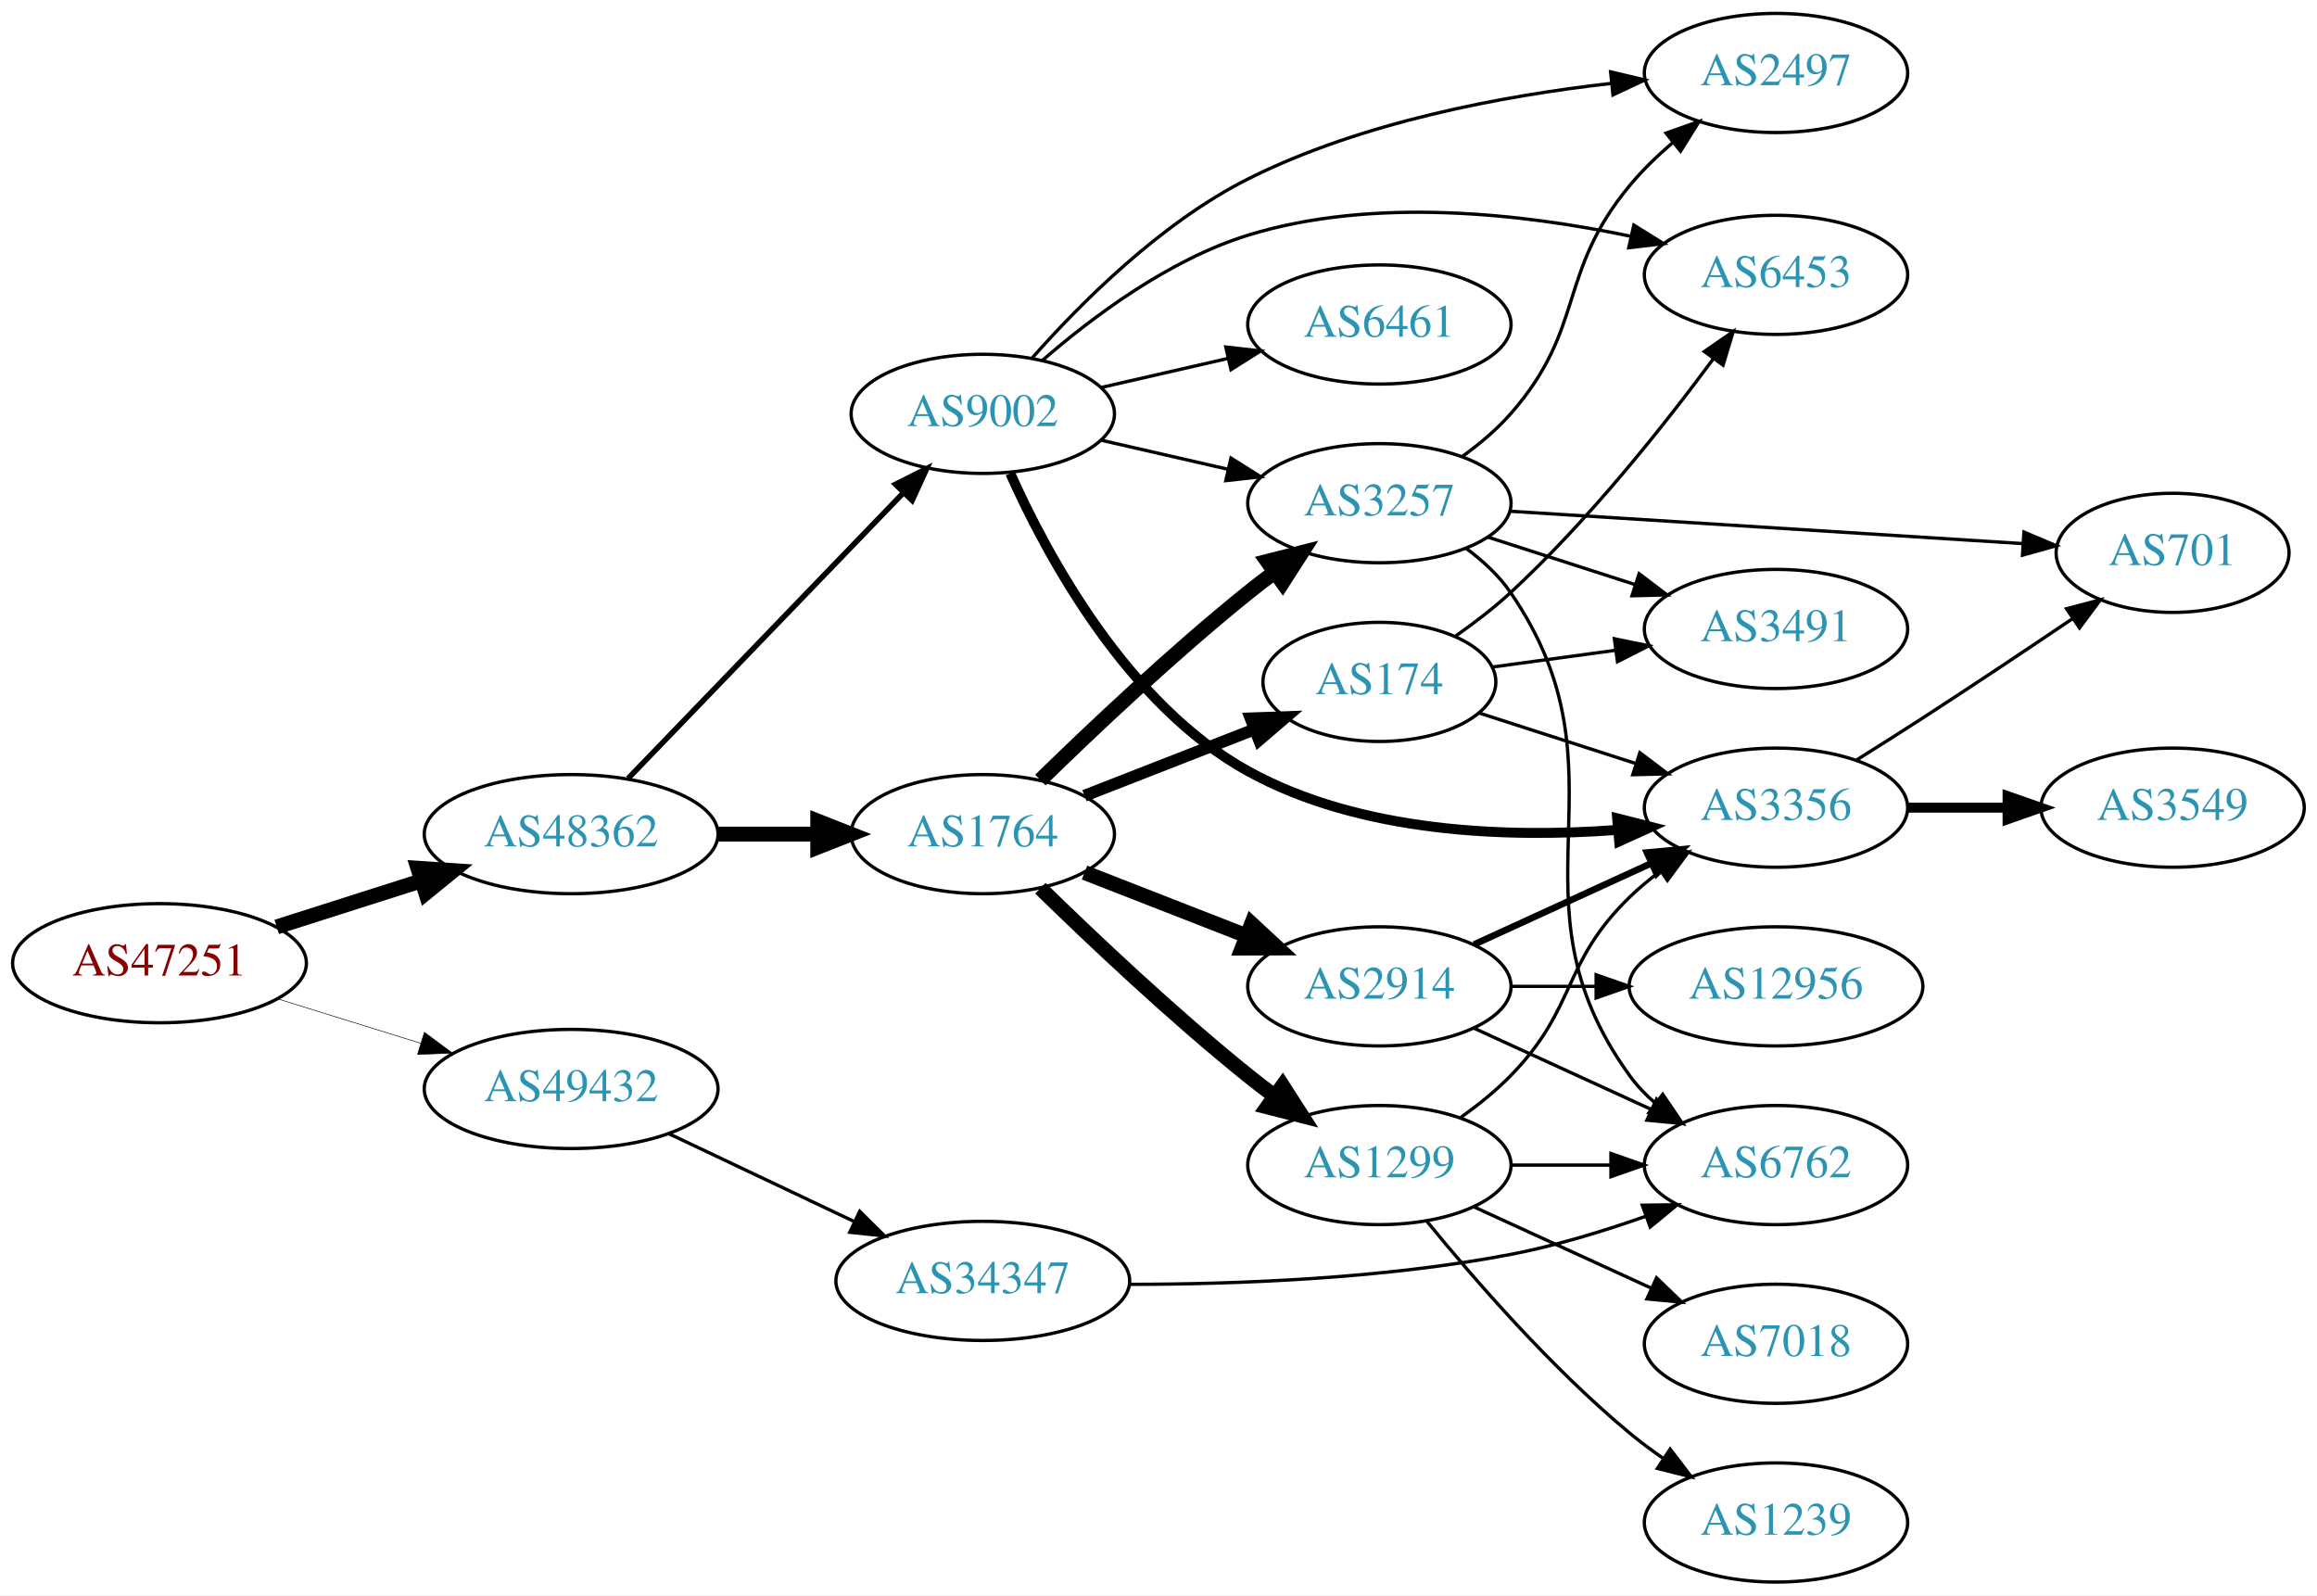
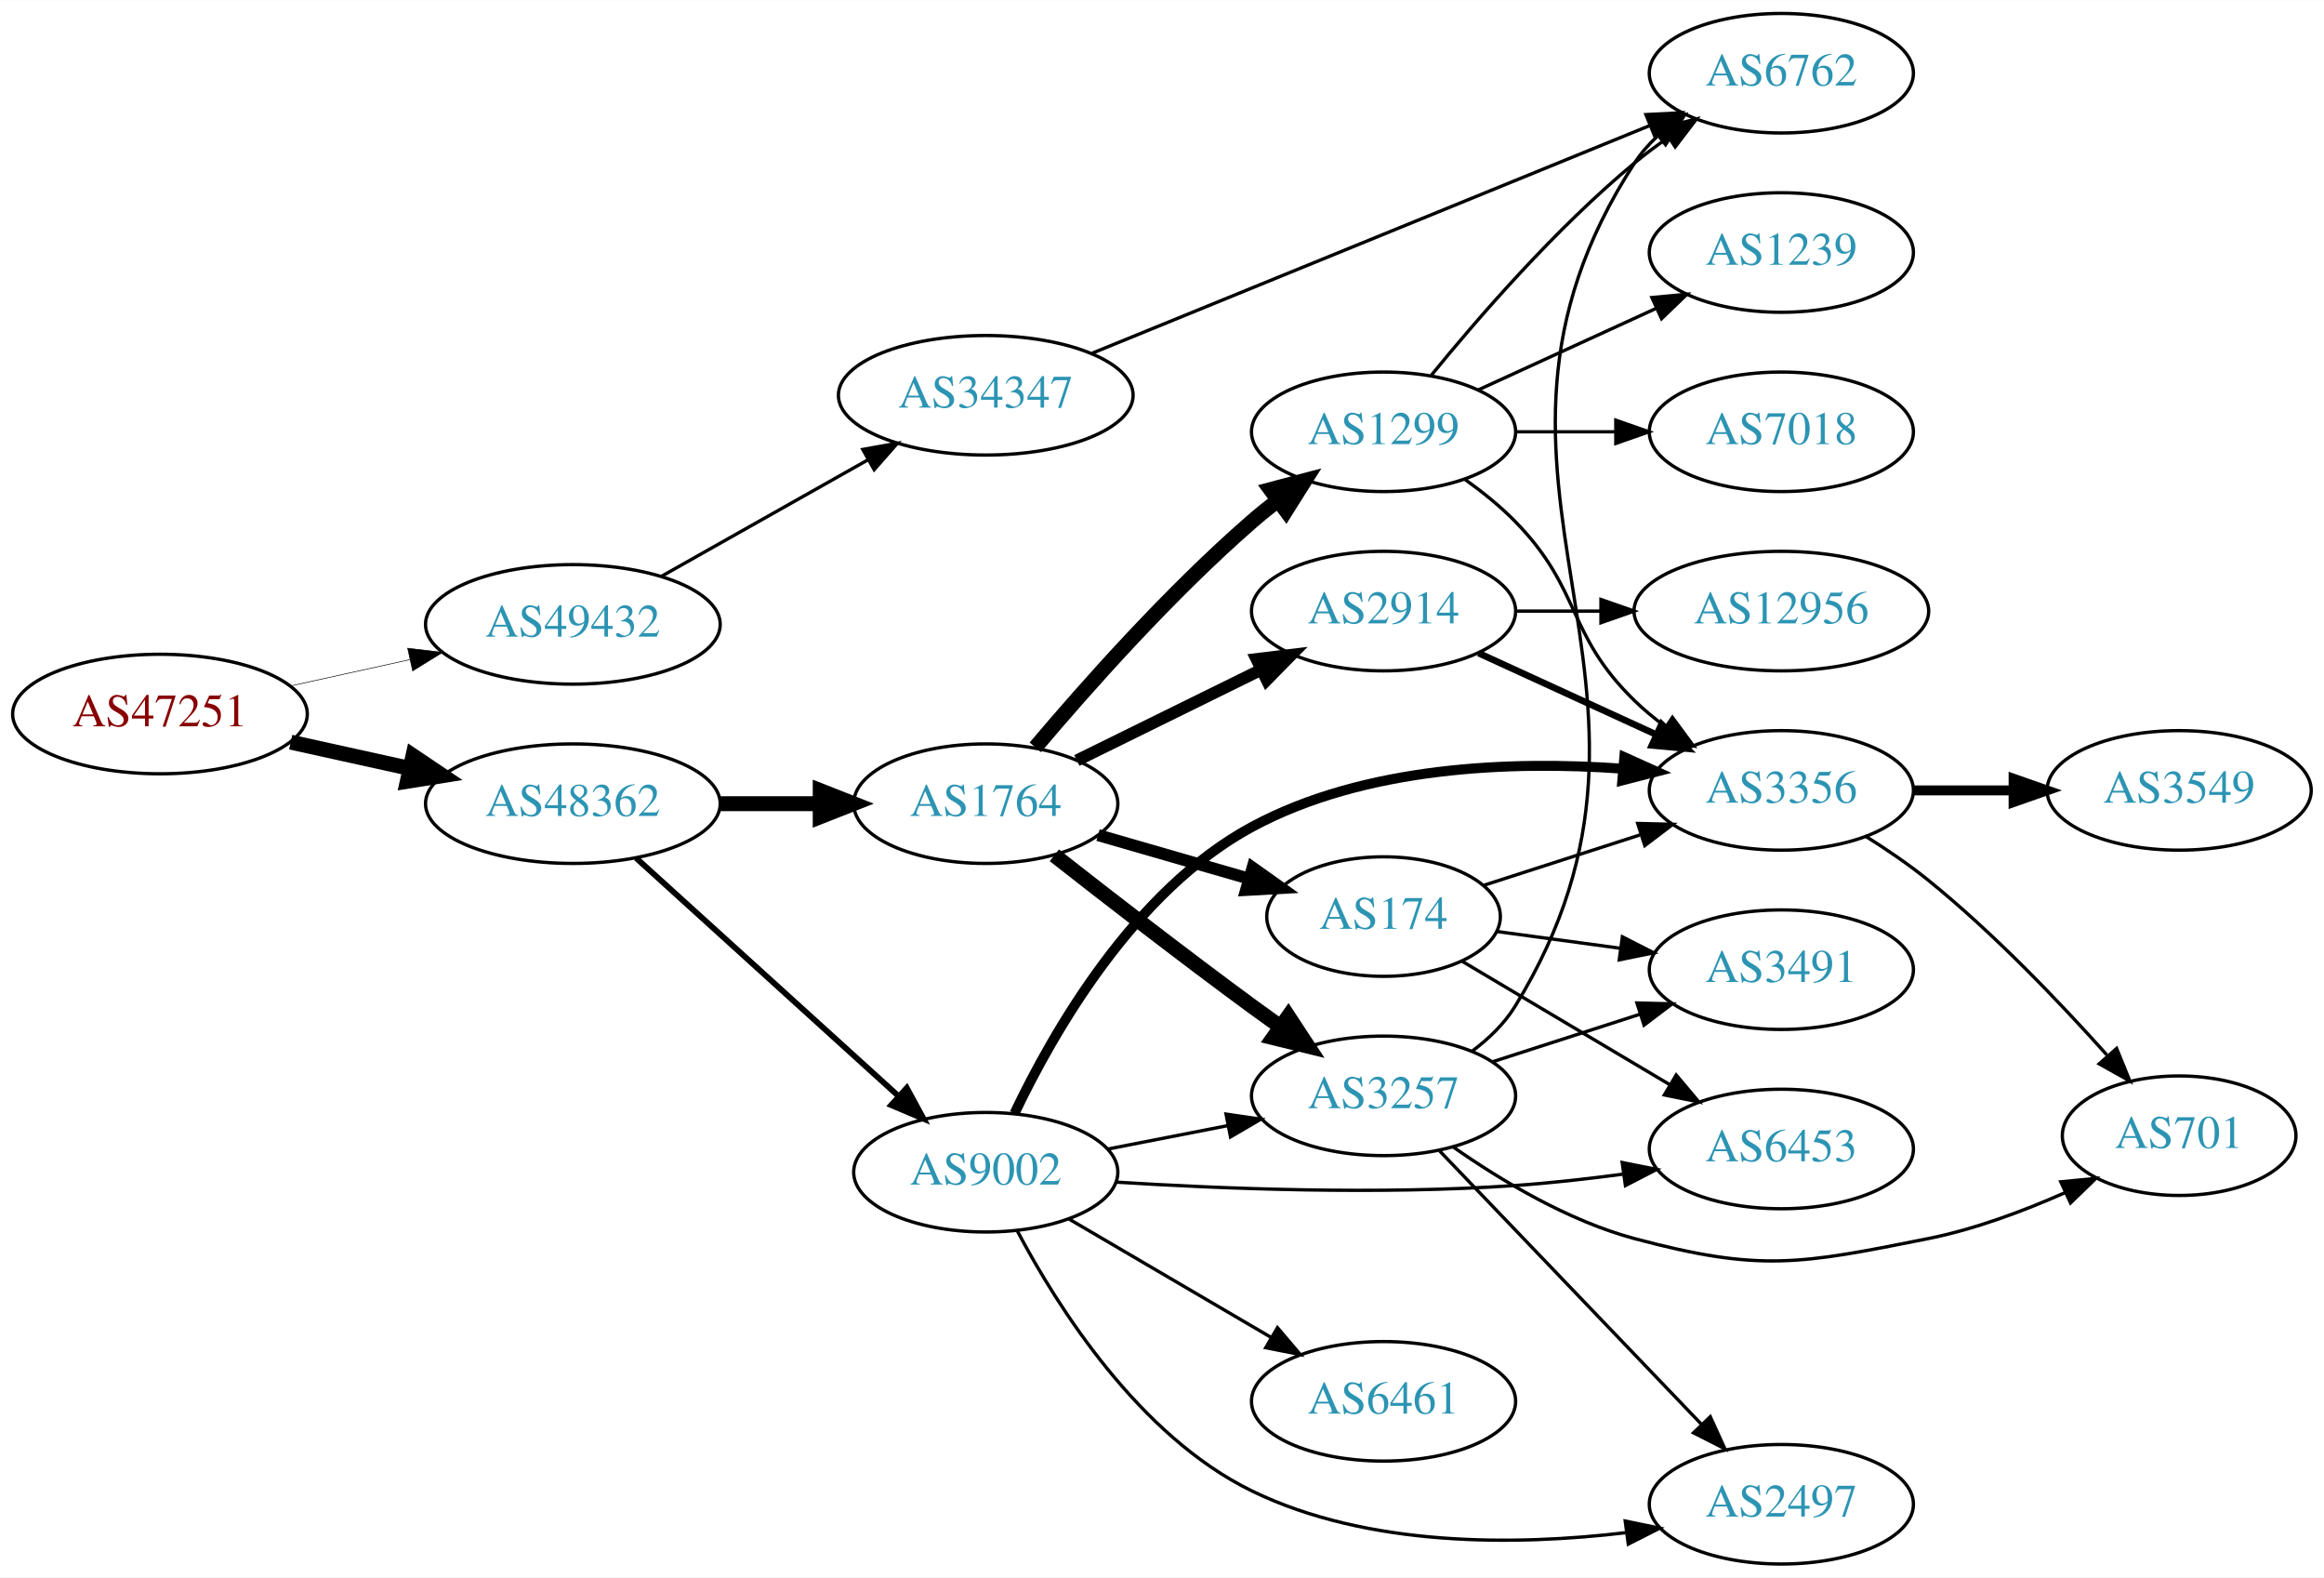
- <svg xmlns="http://www.w3.org/2000/svg" xmlns:xlink="http://www.w3.org/1999/xlink" width="700pt" height="482pt" viewBox="0.00 0.00 700.15 482.00">
-   <g id="graph0" class="graph" transform="scale(1 1) rotate(0) translate(4 478)">
-     <polygon fill="white" stroke="none" points="-4,4 -4,-478 696.155,-478 696.155,4 -4,4" />
+ <svg xmlns="http://www.w3.org/2000/svg" xmlns:xlink="http://www.w3.org/1999/xlink" width="700pt" height="475pt" viewBox="0.00 0.00 700.15 475.00">
+   <g id="graph0" class="graph" transform="scale(1 1) rotate(0) translate(4 471)">
+     <polygon fill="white" stroke="none" points="-4,4 -4,-471 696.155,-471 696.155,4 -4,4" />
    <g id="node1" class="node">
      <g id="a_node1">
        <a xlink:href="/asn/47251" xlink:title="AS47251 ~ VLBGIT Friesenecker e.U. [AT]">
-           <ellipse fill="#ffffff" stroke="black" cx="44.196" cy="-187" rx="44.393" ry="18" />
-           <text text-anchor="middle" x="44.196" y="-183.3" font-family="Times,serif" font-size="14.00" fill="#880000">AS47251</text>
+           <ellipse fill="#ffffff" stroke="black" cx="44.196" cy="-256" rx="44.393" ry="18" />
+           <text text-anchor="middle" x="44.196" y="-252.3" font-family="Times,serif" font-size="14.00" fill="#880000">AS47251</text>
        </a>
      </g>
    </g>
    <g id="node2" class="node">
      <g id="a_node2">
        <a xlink:href="/asn/48362" xlink:title="AS48362 ~ Stadtwerke Feldkirch [AT]">
-           <ellipse fill="#ffffff" stroke="black" cx="168.588" cy="-226" rx="44.393" ry="18" />
-           <text text-anchor="middle" x="168.588" y="-222.3" font-family="Times,serif" font-size="14.00" fill="#2c94b3">AS48362</text>
+           <ellipse fill="#ffffff" stroke="black" cx="168.588" cy="-229" rx="44.393" ry="18" />
+           <text text-anchor="middle" x="168.588" y="-225.3" font-family="Times,serif" font-size="14.00" fill="#2c94b3">AS48362</text>
        </a>
      </g>
    </g>
    <g id="edge1" class="edge">
-       <path fill="none" stroke="black" stroke-width="4.5" d="M79.615,-197.967C93.172,-202.288 108.914,-207.304 123.302,-211.888" />
-       <polygon fill="black" stroke="black" stroke-width="4.5" points="122.28,-215.695 133.004,-214.98 124.671,-208.192 122.28,-215.695" />
+       <path fill="none" stroke="black" stroke-width="4.5" d="M83.586,-247.531C94.978,-245.018 107.6,-242.233 119.525,-239.603" />
+       <polygon fill="black" stroke="black" stroke-width="4.5" points="120.418,-243.438 129.335,-237.439 118.721,-235.748 120.418,-243.438" />
    </g>
    <g id="node3" class="node">
      <g id="a_node3">
        <a xlink:href="/asn/49432" xlink:title="AS49432 ~ schallert.com e.U. [AT]">
-           <ellipse fill="#ffffff" stroke="black" cx="168.588" cy="-149" rx="44.393" ry="18" />
-           <text text-anchor="middle" x="168.588" y="-145.3" font-family="Times,serif" font-size="14.00" fill="#2c94b3">AS49432</text>
+           <ellipse fill="#ffffff" stroke="black" cx="168.588" cy="-283" rx="44.393" ry="18" />
+           <text text-anchor="middle" x="168.588" y="-279.3" font-family="Times,serif" font-size="14.00" fill="#2c94b3">AS49432</text>
        </a>
      </g>
    </g>
    <g id="edge2" class="edge">
-       <path fill="none" stroke="black" stroke-width="0.173" d="M79.941,-176.212C93.378,-172.041 108.921,-167.215 123.154,-162.796" />
-       <polygon fill="black" stroke="black" stroke-width="0.173" points="124.244,-166.122 132.756,-159.815 122.168,-159.437 124.244,-166.122" />
+       <path fill="none" stroke="black" stroke-width="0.18" d="M83.586,-264.469C94.978,-266.982 107.6,-269.767 119.525,-272.397" />
+       <polygon fill="black" stroke="black" stroke-width="0.18" points="118.815,-275.825 129.335,-274.561 120.323,-268.989 118.815,-275.825" />
    </g>
    <g id="node4" class="node">
      <g id="a_node4">
        <a xlink:href="/asn/1764" xlink:title="AS1764 ~ NEXTLAYER-AS [AT]">
-           <ellipse fill="#ffffff" stroke="black" cx="292.98" cy="-226" rx="39.794" ry="18" />
-           <text text-anchor="middle" x="292.98" y="-222.3" font-family="Times,serif" font-size="14.00" fill="#2c94b3">AS1764</text>
+           <ellipse fill="#ffffff" stroke="black" cx="292.98" cy="-229" rx="39.794" ry="18" />
+           <text text-anchor="middle" x="292.98" y="-225.3" font-family="Times,serif" font-size="14.00" fill="#2c94b3">AS1764</text>
        </a>
      </g>
    </g>
    <g id="edge3" class="edge">
-       <path fill="none" stroke="black" stroke-width="4.5" d="M213.084,-226C222.773,-226 233.11,-226 243.002,-226" />
-       <polygon fill="black" stroke="black" stroke-width="4.5" points="243.105,-229.938 253.105,-226 243.105,-222.063 243.105,-229.938" />
+       <path fill="none" stroke="black" stroke-width="4.5" d="M213.084,-229C222.773,-229 233.11,-229 243.002,-229" />
+       <polygon fill="black" stroke="black" stroke-width="4.5" points="243.105,-232.938 253.105,-229 243.105,-225.063 243.105,-232.938" />
    </g>
    <g id="node5" class="node">
      <g id="a_node5">
        <a xlink:href="/asn/9002" xlink:title="AS9002 ~ RETN Limited [EU]">
-           <ellipse fill="#ffffff" stroke="black" cx="292.98" cy="-353" rx="39.794" ry="18" />
-           <text text-anchor="middle" x="292.98" y="-349.3" font-family="Times,serif" font-size="14.00" fill="#2c94b3">AS9002</text>
+           <ellipse fill="#ffffff" stroke="black" cx="292.98" cy="-118" rx="39.794" ry="18" />
+           <text text-anchor="middle" x="292.98" y="-114.3" font-family="Times,serif" font-size="14.00" fill="#2c94b3">AS9002</text>
        </a>
      </g>
    </g>
    <g id="edge4" class="edge">
-       <path fill="none" stroke="black" stroke-width="1.658" d="M185.841,-242.865C207.173,-265 244.745,-303.986 268.987,-329.141" />
-       <polygon fill="black" stroke="black" stroke-width="1.658" points="266.59,-331.697 276.049,-336.469 271.63,-326.84 266.59,-331.697" />
+       <path fill="none" stroke="black" stroke-width="1.75" d="M187.648,-212.622C208.557,-193.658 243.137,-162.297 266.709,-140.919" />
+       <polygon fill="black" stroke="black" stroke-width="1.75" points="269.189,-143.395 274.245,-134.085 264.486,-138.21 269.189,-143.395" />
    </g>
    <g id="node21" class="node">
      <g id="a_node21">
        <a xlink:href="/asn/34347" xlink:title="AS34347 ~ HALLAG Kommunal GmbH [AT]">
-           <ellipse fill="#ffffff" stroke="black" cx="292.98" cy="-91" rx="44.393" ry="18" />
-           <text text-anchor="middle" x="292.98" y="-87.3" font-family="Times,serif" font-size="14.00" fill="#2c94b3">AS34347</text>
-         </a>
-       </g>
-     </g>
-     <g id="edge30" class="edge">
-       <path fill="none" stroke="black" d="M197.975,-135.548C214.693,-127.626 236.048,-117.506 254.178,-108.914" />
-       <polygon fill="black" stroke="black" points="255.786,-112.025 263.324,-104.58 252.788,-105.7 255.786,-112.025" />
+           <ellipse fill="#ffffff" stroke="black" cx="292.98" cy="-352" rx="44.393" ry="18" />
+           <text text-anchor="middle" x="292.98" y="-348.3" font-family="Times,serif" font-size="14.00" fill="#2c94b3">AS34347</text>
+         </a>
+       </g>
+     </g>
+     <g id="edge29" class="edge">
+       <path fill="none" stroke="black" d="M195.246,-297.465C213.36,-307.677 237.832,-321.473 257.629,-332.634" />
+       <polygon fill="black" stroke="black" points="255.927,-335.692 266.357,-337.554 259.365,-329.594 255.927,-335.692" />
    </g>
    <g id="node6" class="node">
      <g id="a_node6">
-         <a xlink:href="/asn/174" xlink:title="AS174 ~ Cogent Communications [US]">
-           <ellipse fill="#ffffff" stroke="black" cx="412.823" cy="-272" rx="35.194" ry="18" />
-           <text text-anchor="middle" x="412.823" y="-268.3" font-family="Times,serif" font-size="14.00" fill="#2c94b3">AS174</text>
+         <a xlink:href="/asn/3257" xlink:title="AS3257 ~ GTT [DE]">
+           <ellipse fill="#ffffff" stroke="black" cx="412.823" cy="-141" rx="39.794" ry="18" />
+           <text text-anchor="middle" x="412.823" y="-137.3" font-family="Times,serif" font-size="14.00" fill="#2c94b3">AS3257</text>
        </a>
      </g>
    </g>
    <g id="edge5" class="edge">
-       <path fill="none" stroke="black" stroke-width="3.6" d="M323.717,-237.608C339.334,-243.704 358.611,-251.229 375.148,-257.684" />
-       <polygon fill="black" stroke="black" stroke-width="3.6" points="373.931,-260.966 384.519,-261.342 376.476,-254.445 373.931,-260.966" />
+       <path fill="none" stroke="black" stroke-width="4.5" d="M313.64,-213.45C329.548,-200.966 352.608,-183.093 373.176,-168 375.966,-165.953 378.889,-163.845 381.824,-161.753" />
+       <polygon fill="black" stroke="black" stroke-width="4.5" points="384.131,-164.944 390.031,-155.961 379.59,-158.51 384.131,-164.944" />
    </g>
    <g id="node7" class="node">
      <g id="a_node7">
        <a xlink:href="/asn/1299" xlink:title="AS1299 ~ Telia Carrier [EU]">
-           <ellipse fill="#ffffff" stroke="black" cx="412.823" cy="-126" rx="39.794" ry="18" />
-           <text text-anchor="middle" x="412.823" y="-122.3" font-family="Times,serif" font-size="14.00" fill="#2c94b3">AS1299</text>
+           <ellipse fill="#ffffff" stroke="black" cx="412.823" cy="-341" rx="39.794" ry="18" />
+           <text text-anchor="middle" x="412.823" y="-337.3" font-family="Times,serif" font-size="14.00" fill="#2c94b3">AS1299</text>
        </a>
      </g>
    </g>
    <g id="edge6" class="edge">
-       <path fill="none" stroke="black" stroke-width="4.5" d="M310.386,-209.654C326.008,-194.389 350.444,-171.28 373.176,-153 375.728,-150.948 378.425,-148.879 381.161,-146.847" />
-       <polygon fill="black" stroke="black" stroke-width="4.5" points="383.57,-149.964 389.375,-140.92 378.962,-143.578 383.57,-149.964" />
+       <path fill="none" stroke="black" stroke-width="4.5" d="M307.916,-245.966C323.037,-263.875 348.358,-292.439 373.176,-314 375.648,-316.147 378.291,-318.282 380.991,-320.357" />
+       <polygon fill="black" stroke="black" stroke-width="4.5" points="378.759,-323.603 389.149,-326.351 383.422,-317.257 378.759,-323.603" />
    </g>
    <g id="node8" class="node">
      <g id="a_node8">
-         <a xlink:href="/asn/2914" xlink:title="AS2914 ~ NTT America, Inc. [US]">
-           <ellipse fill="#ffffff" stroke="black" cx="412.823" cy="-180" rx="39.794" ry="18" />
-           <text text-anchor="middle" x="412.823" y="-176.3" font-family="Times,serif" font-size="14.00" fill="#2c94b3">AS2914</text>
+         <a xlink:href="/asn/174" xlink:title="AS174 ~ Cogent Communications [US]">
+           <ellipse fill="#ffffff" stroke="black" cx="412.823" cy="-195" rx="35.194" ry="18" />
+           <text text-anchor="middle" x="412.823" y="-191.3" font-family="Times,serif" font-size="14.00" fill="#2c94b3">AS174</text>
        </a>
      </g>
    </g>
    <g id="edge7" class="edge">
-       <path fill="none" stroke="black" stroke-width="4.5" d="M323.717,-214.392C338.511,-208.618 356.588,-201.561 372.51,-195.346" />
-       <polygon fill="black" stroke="black" stroke-width="4.5" points="374.212,-198.908 382.096,-191.604 371.349,-191.572 374.212,-198.908" />
+       <path fill="none" stroke="black" stroke-width="3.6" d="M326.806,-219.529C340.861,-215.474 357.398,-210.703 372.133,-206.451" />
+       <polygon fill="black" stroke="black" stroke-width="3.6" points="373.356,-209.741 381.993,-203.606 371.415,-203.016 373.356,-209.741" />
    </g>
    <g id="node9" class="node">
      <g id="a_node9">
-         <a xlink:href="/asn/3257" xlink:title="AS3257 ~ GTT [DE]">
-           <ellipse fill="#ffffff" stroke="black" cx="412.823" cy="-326" rx="39.794" ry="18" />
-           <text text-anchor="middle" x="412.823" y="-322.3" font-family="Times,serif" font-size="14.00" fill="#2c94b3">AS3257</text>
+         <a xlink:href="/asn/2914" xlink:title="AS2914 ~ NTT America, Inc. [US]">
+           <ellipse fill="#ffffff" stroke="black" cx="412.823" cy="-287" rx="39.794" ry="18" />
+           <text text-anchor="middle" x="412.823" y="-283.3" font-family="Times,serif" font-size="14.00" fill="#2c94b3">AS2914</text>
        </a>
      </g>
    </g>
    <g id="edge8" class="edge">
-       <path fill="none" stroke="black" stroke-width="4.5" d="M310.386,-242.346C326.008,-257.611 350.444,-280.72 373.176,-299 375.728,-301.052 378.425,-303.121 381.161,-305.153" />
-       <polygon fill="black" stroke="black" stroke-width="4.5" points="378.962,-308.422 389.375,-311.08 383.57,-302.036 378.962,-308.422" />
-     </g>
-     <g id="edge13" class="edge">
-       <path fill="none" stroke="black" d="M328.7,-345.045C340.7,-342.296 354.32,-339.175 367.013,-336.267" />
-       <polygon fill="black" stroke="black" points="367.979,-339.636 376.945,-333.991 366.415,-332.813 367.979,-339.636" />
+       <path fill="none" stroke="black" stroke-width="3.6" d="M320.427,-242.016C336.838,-250.094 358.137,-260.577 376.045,-269.391" />
+       <polygon fill="black" stroke="black" stroke-width="3.6" points="374.54,-272.551 385.057,-273.826 377.631,-266.27 374.54,-272.551" />
+     </g>
+     <g id="edge17" class="edge">
+       <path fill="none" stroke="black" d="M329.657,-124.963C341.088,-127.194 353.91,-129.697 365.964,-132.049" />
+       <polygon fill="black" stroke="black" points="365.376,-135.501 375.861,-133.981 366.717,-128.63 365.376,-135.501" />
+     </g>
+     <g id="node11" class="node">
+       <g id="a_node11">
+         <a xlink:href="/asn/2497" xlink:title="AS2497 ~ Internet Initiative Japan Inc. [JP]">
+           <ellipse fill="#ffffff" stroke="black" cx="532.666" cy="-18" rx="39.794" ry="18" />
+           <text text-anchor="middle" x="532.666" y="-14.3" font-family="Times,serif" font-size="14.00" fill="#2c94b3">AS2497</text>
+         </a>
+       </g>
+     </g>
+     <g id="edge19" class="edge">
+       <path fill="none" stroke="black" d="M302.539,-100.221C314.656,-77.336 339.182,-38.553 373.176,-22 408.123,-4.984 452.742,-5.524 485.728,-9.429" />
+       <polygon fill="black" stroke="black" points="485.627,-12.946 496.002,-10.797 486.551,-6.007 485.627,-12.946" />
+     </g>
+     <g id="node16" class="node">
+       <g id="a_node16">
+         <a xlink:href="/asn/3356" xlink:title="AS3356 ~ Level 3 Parent, LLC [US]">
+           <ellipse fill="#ffffff" stroke="black" cx="532.666" cy="-233" rx="39.794" ry="18" />
+           <text text-anchor="middle" x="532.666" y="-229.3" font-family="Times,serif" font-size="14.00" fill="#2c94b3">AS3356</text>
+         </a>
+       </g>
+     </g>
+     <g id="edge21" class="edge">
+       <path fill="none" stroke="black" stroke-width="3" d="M301.654,-135.74C313.222,-160.034 337.622,-202.823 373.176,-222 407.239,-240.372 451.575,-241.909 484.689,-239.546" />
+       <polygon fill="black" stroke="black" stroke-width="3" points="485.356,-243.002 495.019,-238.659 484.756,-236.028 485.356,-243.002" />
+     </g>
+     <g id="node17" class="node">
+       <g id="a_node17">
+         <a xlink:href="/asn/6461" xlink:title="AS6461 ~ Zayo Bandwidth [US]">
+           <ellipse fill="#ffffff" stroke="black" cx="412.823" cy="-49" rx="39.794" ry="18" />
+           <text text-anchor="middle" x="412.823" y="-45.3" font-family="Times,serif" font-size="14.00" fill="#2c94b3">AS6461</text>
+         </a>
+       </g>
+     </g>
+     <g id="edge18" class="edge">
+       <path fill="none" stroke="black" d="M318.112,-103.87C335.667,-93.591 359.642,-79.553 378.947,-68.25" />
+       <polygon fill="black" stroke="black" points="380.863,-71.184 387.724,-63.111 377.326,-65.143 380.863,-71.184" />
+     </g>
+     <g id="node18" class="node">
+       <g id="a_node18">
+         <a xlink:href="/asn/6453" xlink:title="AS6453 ~ TATA COMMUNICATIONS (AMERICA) INC [US]">
+           <ellipse fill="#ffffff" stroke="black" cx="532.666" cy="-125" rx="39.794" ry="18" />
+           <text text-anchor="middle" x="532.666" y="-121.3" font-family="Times,serif" font-size="14.00" fill="#2c94b3">AS6453</text>
+         </a>
+       </g>
+     </g>
+     <g id="edge20" class="edge">
+       <path fill="none" stroke="black" d="M332.133,-115.026C364.263,-113.003 411.419,-111.163 452.469,-114 463.069,-114.733 474.409,-116.01 485.101,-117.442" />
+       <polygon fill="black" stroke="black" points="484.717,-120.922 495.107,-118.849 485.691,-113.99 484.717,-120.922" />
    </g>
    <g id="node10" class="node">
      <g id="a_node10">
-         <a xlink:href="/asn/6461" xlink:title="AS6461 ~ Zayo Bandwidth [US]">
-           <ellipse fill="#ffffff" stroke="black" cx="412.823" cy="-380" rx="39.794" ry="18" />
-           <text text-anchor="middle" x="412.823" y="-376.3" font-family="Times,serif" font-size="14.00" fill="#2c94b3">AS6461</text>
+         <a xlink:href="/asn/6762" xlink:title="AS6762 ~ TELECOM ITALIA SPARKLE S.p.A. [IT]">
+           <ellipse fill="#ffffff" stroke="black" cx="532.666" cy="-449" rx="39.794" ry="18" />
+           <text text-anchor="middle" x="532.666" y="-445.3" font-family="Times,serif" font-size="14.00" fill="#2c94b3">AS6762</text>
        </a>
      </g>
    </g>
    <g id="edge9" class="edge">
-       <path fill="none" stroke="black" d="M328.7,-360.955C340.7,-363.704 354.32,-366.825 367.013,-369.733" />
-       <polygon fill="black" stroke="black" points="366.415,-373.187 376.945,-372.009 367.979,-366.364 366.415,-373.187" />
-     </g>
-     <g id="node11" class="node">
-       <g id="a_node11">
-         <a xlink:href="/asn/3356" xlink:title="AS3356 ~ Level 3 Parent, LLC [US]">
-           <ellipse fill="#ffffff" stroke="black" cx="532.666" cy="-234" rx="39.794" ry="18" />
-           <text text-anchor="middle" x="532.666" y="-230.3" font-family="Times,serif" font-size="14.00" fill="#2c94b3">AS3356</text>
-         </a>
-       </g>
+       <path fill="none" stroke="black" d="M439.444,-154.413C444.485,-158.167 449.213,-162.7 452.469,-168 512.151,-265.149 426.322,-326.409 488.469,-422 490.349,-424.892 492.659,-427.529 495.224,-429.922" />
+       <polygon fill="black" stroke="black" points="493.471,-432.993 503.509,-436.38 497.774,-427.472 493.471,-432.993" />
    </g>
    <g id="edge10" class="edge">
-       <path fill="none" stroke="black" stroke-width="3" d="M301.272,-335.018C312.53,-309.886 336.726,-265.088 373.176,-245 407.071,-226.321 451.423,-224.813 484.587,-227.265" />
-       <polygon fill="black" stroke="black" stroke-width="3" points="484.663,-230.786 494.933,-228.184 485.282,-223.813 484.663,-230.786" />
+       <path fill="none" stroke="black" d="M429.716,-124.412C450.01,-103.229 485.28,-66.416 508.549,-42.128" />
+       <polygon fill="black" stroke="black" points="511.257,-44.361 515.648,-34.718 506.203,-39.518 511.257,-44.361" />
    </g>
    <g id="node12" class="node">
      <g id="a_node12">
-         <a xlink:href="/asn/6453" xlink:title="AS6453 ~ TATA COMMUNICATIONS (AMERICA) INC [US]">
-           <ellipse fill="#ffffff" stroke="black" cx="532.666" cy="-395" rx="39.794" ry="18" />
-           <text text-anchor="middle" x="532.666" y="-391.3" font-family="Times,serif" font-size="14.00" fill="#2c94b3">AS6453</text>
+         <a xlink:href="/asn/3491" xlink:title="AS3491 ~ PCCW Global, Inc. [US]">
+           <ellipse fill="#ffffff" stroke="black" cx="532.666" cy="-179" rx="39.794" ry="18" />
+           <text text-anchor="middle" x="532.666" y="-175.3" font-family="Times,serif" font-size="14.00" fill="#2c94b3">AS3491</text>
        </a>
      </g>
    </g>
    <g id="edge11" class="edge">
-       <path fill="none" stroke="black" d="M310.902,-369.063C325.926,-382.136 349.165,-399.593 373.176,-407 411.007,-418.67 456.215,-413.49 488.648,-406.682" />
-       <polygon fill="black" stroke="black" points="489.709,-410.031 498.704,-404.433 488.181,-403.2 489.709,-410.031" />
+       <path fill="none" stroke="black" d="M445.713,-151.283C459.337,-155.677 475.423,-160.864 489.972,-165.555" />
+       <polygon fill="black" stroke="black" points="489.159,-168.97 499.75,-168.708 491.307,-162.308 489.159,-168.97" />
    </g>
    <g id="node13" class="node">
      <g id="a_node13">
-         <a xlink:href="/asn/2497" xlink:title="AS2497 ~ Internet Initiative Japan Inc. [JP]">
-           <ellipse fill="#ffffff" stroke="black" cx="532.666" cy="-456" rx="39.794" ry="18" />
-           <text text-anchor="middle" x="532.666" y="-452.3" font-family="Times,serif" font-size="14.00" fill="#2c94b3">AS2497</text>
+         <a xlink:href="/asn/701" xlink:title="AS701 ~ UUNET [US]">
+           <ellipse fill="#ffffff" stroke="black" cx="652.508" cy="-129" rx="35.194" ry="18" />
+           <text text-anchor="middle" x="652.508" y="-125.3" font-family="Times,serif" font-size="14.00" fill="#2c94b3">AS701</text>
        </a>
      </g>
    </g>
    <g id="edge12" class="edge">
-       <path fill="none" stroke="black" d="M307.898,-369.875C322.435,-386.328 346.769,-410.75 373.176,-424 407.475,-441.21 450.337,-449.164 482.837,-452.841" />
-       <polygon fill="black" stroke="black" points="482.693,-456.345 493,-453.891 483.413,-449.382 482.693,-456.345" />
-     </g>
-     <g id="edge29" class="edge">
-       <path fill="none" stroke="black" d="M442.953,-262.607C457.154,-258.027 474.488,-252.438 490.054,-247.418" />
-       <polygon fill="black" stroke="black" points="491.534,-250.619 499.977,-244.218 489.385,-243.956 491.534,-250.619" />
+       <path fill="none" stroke="black" d="M433.762,-125.63C448.105,-115.586 468.387,-103.371 488.469,-98 526.421,-87.851 538.335,-90.318 576.862,-98 590.898,-100.799 605.6,-106.289 618.208,-111.881" />
+       <polygon fill="black" stroke="black" points="616.851,-115.109 627.396,-116.134 619.792,-108.757 616.851,-115.109" />
+     </g>
+     <g id="edge13" class="edge">
+       <path fill="none" stroke="black" d="M427.242,-358.065C441.357,-375.375 464.771,-402.345 488.469,-422 491.686,-424.668 495.186,-427.27 498.757,-429.741" />
+       <polygon fill="black" stroke="black" points="496.835,-432.666 507.113,-435.236 500.68,-426.817 496.835,-432.666" />
+     </g>
+     <g id="node14" class="node">
+       <g id="a_node14">
+         <a xlink:href="/asn/1239" xlink:title="AS1239 ~ Sprint [US]">
+           <ellipse fill="#ffffff" stroke="black" cx="532.666" cy="-395" rx="39.794" ry="18" />
+           <text text-anchor="middle" x="532.666" y="-391.3" font-family="Times,serif" font-size="14.00" fill="#2c94b3">AS1239</text>
+         </a>
+       </g>
+     </g>
+     <g id="edge14" class="edge">
+       <path fill="none" stroke="black" d="M441.452,-353.661C457.409,-360.973 477.679,-370.261 494.962,-378.181" />
+       <polygon fill="black" stroke="black" points="493.661,-381.435 504.21,-382.419 496.577,-375.071 493.661,-381.435" />
+     </g>
+     <g id="node15" class="node">
+       <g id="a_node15">
+         <a xlink:href="/asn/7018" xlink:title="AS7018 ~ AT&amp;T Services, Inc. [US]">
+           <ellipse fill="#ffffff" stroke="black" cx="532.666" cy="-341" rx="39.794" ry="18" />
+           <text text-anchor="middle" x="532.666" y="-337.3" font-family="Times,serif" font-size="14.00" fill="#2c94b3">AS7018</text>
+         </a>
+       </g>
+     </g>
+     <g id="edge15" class="edge">
+       <path fill="none" stroke="black" d="M452.736,-341C462.289,-341 472.639,-341 482.601,-341" />
+       <polygon fill="black" stroke="black" points="482.794,-344.5 492.794,-341 482.794,-337.5 482.794,-344.5" />
+     </g>
+     <g id="edge16" class="edge">
+       <path fill="none" stroke="black" d="M437.417,-326.611C442.673,-322.852 448.005,-318.563 452.469,-314 472.642,-293.383 467.776,-280.094 488.469,-260 491.315,-257.237 494.488,-254.614 497.789,-252.166" />
+       <polygon fill="black" stroke="black" points="499.854,-254.994 506.136,-246.462 495.905,-249.214 499.854,-254.994" />
+     </g>
+     <g id="edge24" class="edge">
+       <path fill="none" stroke="black" d="M446.962,-190.501C458.45,-188.941 471.567,-187.16 483.99,-185.473" />
+       <polygon fill="black" stroke="black" points="484.774,-188.899 494.212,-184.085 483.832,-181.962 484.774,-188.899" />
+     </g>
+     <g id="edge25" class="edge">
+       <path fill="none" stroke="black" d="M442.953,-204.393C457.154,-208.973 474.488,-214.562 490.054,-219.582" />
+       <polygon fill="black" stroke="black" points="489.385,-223.044 499.977,-222.782 491.534,-216.381 489.385,-223.044" />
+     </g>
+     <g id="edge26" class="edge">
+       <path fill="none" stroke="black" d="M436.544,-181.503C454.292,-170.961 479.194,-156.169 499.067,-144.364" />
+       <polygon fill="black" stroke="black" points="500.99,-147.292 507.801,-139.176 497.416,-141.274 500.99,-147.292" />
+     </g>
+     <g id="edge23" class="edge">
+       <path fill="none" stroke="black" stroke-width="2" d="M441.452,-274.339C457.409,-267.027 477.679,-257.739 494.962,-249.819" />
+       <polygon fill="black" stroke="black" stroke-width="2" points="496.577,-252.929 504.21,-245.581 493.661,-246.565 496.577,-252.929" />
+     </g>
+     <g id="node19" class="node">
+       <g id="a_node19">
+         <a xlink:href="/asn/12956" xlink:title="AS12956 ~ TELXIUS [ES]">
+           <ellipse fill="#ffffff" stroke="black" cx="532.666" cy="-287" rx="44.393" ry="18" />
+           <text text-anchor="middle" x="532.666" y="-283.3" font-family="Times,serif" font-size="14.00" fill="#2c94b3">AS12956</text>
+         </a>
+       </g>
+     </g>
+     <g id="edge22" class="edge">
+       <path fill="none" stroke="black" d="M452.736,-287C460.838,-287 469.513,-287 478.04,-287" />
+       <polygon fill="black" stroke="black" points="478.317,-290.5 488.317,-287 478.317,-283.5 478.317,-290.5" />
    </g>
    <g id="edge28" class="edge">
-       <path fill="none" stroke="black" d="M435.876,-285.872C441.52,-289.827 447.418,-294.337 452.469,-299 475.946,-320.671 498.726,-349.338 513.78,-369.688" />
-       <polygon fill="black" stroke="black" points="511.018,-371.839 519.739,-377.855 516.673,-367.714 511.018,-371.839" />
+       <path fill="none" stroke="black" d="M558.137,-219.137C564.447,-215.182 571.084,-210.67 576.862,-206 596.59,-190.053 616.464,-169.27 630.739,-153.315" />
+       <polygon fill="black" stroke="black" points="633.674,-155.278 637.663,-145.463 628.424,-150.648 633.674,-155.278" />
    </g>
    <g id="node20" class="node">
      <g id="a_node20">
-         <a xlink:href="/asn/3491" xlink:title="AS3491 ~ PCCW Global, Inc. [US]">
-           <ellipse fill="#ffffff" stroke="black" cx="532.666" cy="-288" rx="39.794" ry="18" />
-           <text text-anchor="middle" x="532.666" y="-284.3" font-family="Times,serif" font-size="14.00" fill="#2c94b3">AS3491</text>
+         <a xlink:href="/asn/3549" xlink:title="AS3549 ~ Level 3 Parent, LLC [US]">
+           <ellipse fill="#ffffff" stroke="black" cx="652.508" cy="-233" rx="39.794" ry="18" />
+           <text text-anchor="middle" x="652.508" y="-229.3" font-family="Times,serif" font-size="14.00" fill="#2c94b3">AS3549</text>
        </a>
      </g>
    </g>
    <g id="edge27" class="edge">
-       <path fill="none" stroke="black" d="M446.962,-276.499C458.45,-278.059 471.567,-279.84 483.99,-281.527" />
-       <polygon fill="black" stroke="black" points="483.832,-285.038 494.212,-282.915 484.774,-278.101 483.832,-285.038" />
-     </g>
-     <g id="edge20" class="edge">
-       <path fill="none" stroke="black" d="M437.417,-140.389C442.673,-144.148 448.005,-148.437 452.469,-153 472.642,-173.617 467.776,-186.906 488.469,-207 491.315,-209.763 494.488,-212.386 497.789,-214.834" />
-       <polygon fill="black" stroke="black" points="495.905,-217.786 506.136,-220.538 499.854,-212.006 495.905,-217.786" />
-     </g>
-     <g id="node15" class="node">
-       <g id="a_node15">
-         <a xlink:href="/asn/6762" xlink:title="AS6762 ~ TELECOM ITALIA SPARKLE S.p.A. [IT]">
-           <ellipse fill="#ffffff" stroke="black" cx="532.666" cy="-126" rx="39.794" ry="18" />
-           <text text-anchor="middle" x="532.666" y="-122.3" font-family="Times,serif" font-size="14.00" fill="#2c94b3">AS6762</text>
-         </a>
-       </g>
-     </g>
-     <g id="edge18" class="edge">
-       <path fill="none" stroke="black" d="M452.736,-126C462.289,-126 472.639,-126 482.601,-126" />
-       <polygon fill="black" stroke="black" points="482.794,-129.5 492.794,-126 482.794,-122.5 482.794,-129.5" />
-     </g>
-     <g id="node16" class="node">
-       <g id="a_node16">
-         <a xlink:href="/asn/7018" xlink:title="AS7018 ~ AT&amp;T Services, Inc. [US]">
-           <ellipse fill="#ffffff" stroke="black" cx="532.666" cy="-72" rx="39.794" ry="18" />
-           <text text-anchor="middle" x="532.666" y="-68.3" font-family="Times,serif" font-size="14.00" fill="#2c94b3">AS7018</text>
-         </a>
-       </g>
-     </g>
-     <g id="edge17" class="edge">
-       <path fill="none" stroke="black" d="M441.452,-113.339C457.409,-106.027 477.679,-96.739 494.962,-88.819" />
-       <polygon fill="black" stroke="black" points="496.577,-91.929 504.21,-84.581 493.661,-85.565 496.577,-91.929" />
-     </g>
-     <g id="node17" class="node">
-       <g id="a_node17">
-         <a xlink:href="/asn/1239" xlink:title="AS1239 ~ Sprint [US]">
-           <ellipse fill="#ffffff" stroke="black" cx="532.666" cy="-18" rx="39.794" ry="18" />
-           <text text-anchor="middle" x="532.666" y="-14.3" font-family="Times,serif" font-size="14.00" fill="#2c94b3">AS1239</text>
-         </a>
-       </g>
-     </g>
-     <g id="edge19" class="edge">
-       <path fill="none" stroke="black" d="M427.242,-108.935C441.357,-91.625 464.771,-64.655 488.469,-45 491.686,-42.332 495.186,-39.73 498.757,-37.259" />
-       <polygon fill="black" stroke="black" points="500.68,-40.183 507.113,-31.764 496.835,-34.334 500.68,-40.183" />
-     </g>
-     <g id="edge16" class="edge">
-       <path fill="none" stroke="black" stroke-width="2" d="M441.452,-192.661C457.409,-199.973 477.679,-209.261 494.962,-217.181" />
-       <polygon fill="black" stroke="black" stroke-width="2" points="493.661,-220.435 504.21,-221.419 496.577,-214.071 493.661,-220.435" />
-     </g>
-     <g id="node14" class="node">
-       <g id="a_node14">
-         <a xlink:href="/asn/12956" xlink:title="AS12956 ~ TELXIUS [ES]">
-           <ellipse fill="#ffffff" stroke="black" cx="532.666" cy="-180" rx="44.393" ry="18" />
-           <text text-anchor="middle" x="532.666" y="-176.3" font-family="Times,serif" font-size="14.00" fill="#2c94b3">AS12956</text>
-         </a>
-       </g>
-     </g>
-     <g id="edge14" class="edge">
-       <path fill="none" stroke="black" d="M452.736,-180C460.838,-180 469.513,-180 478.04,-180" />
-       <polygon fill="black" stroke="black" points="478.317,-183.5 488.317,-180 478.317,-176.5 478.317,-183.5" />
-     </g>
-     <g id="edge15" class="edge">
-       <path fill="none" stroke="black" d="M441.452,-167.339C457.409,-160.027 477.679,-150.739 494.962,-142.819" />
-       <polygon fill="black" stroke="black" points="496.577,-145.929 504.21,-138.581 493.661,-139.565 496.577,-145.929" />
-     </g>
-     <g id="edge24" class="edge">
-       <path fill="none" stroke="black" d="M437.781,-340.052C443.022,-343.825 448.255,-348.204 452.469,-353 475.302,-378.983 466.387,-395.376 488.469,-422 492.295,-426.612 496.841,-431.006 501.526,-435.013" />
-       <polygon fill="black" stroke="black" points="499.446,-437.832 509.437,-441.359 503.827,-432.372 499.446,-437.832" />
-     </g>
-     <g id="edge23" class="edge">
-       <path fill="none" stroke="black" d="M439.054,-312.333C444.114,-308.592 448.95,-304.129 452.469,-299 490.281,-243.893 449.26,-207.122 488.469,-153 490.675,-149.956 493.338,-147.179 496.247,-144.663" />
-       <polygon fill="black" stroke="black" points="498.442,-147.392 504.374,-138.614 494.262,-141.778 498.442,-147.392" />
-     </g>
-     <g id="node19" class="node">
-       <g id="a_node19">
-         <a xlink:href="/asn/701" xlink:title="AS701 ~ UUNET [US]">
-           <ellipse fill="#ffffff" stroke="black" cx="652.508" cy="-311" rx="35.194" ry="18" />
-           <text text-anchor="middle" x="652.508" y="-307.3" font-family="Times,serif" font-size="14.00" fill="#2c94b3">AS701</text>
-         </a>
-       </g>
-     </g>
-     <g id="edge26" class="edge">
-       <path fill="none" stroke="black" d="M452.275,-323.573C494.604,-320.902 562.548,-316.614 607.111,-313.802" />
-       <polygon fill="black" stroke="black" points="607.593,-317.278 617.353,-313.155 607.152,-310.292 607.593,-317.278" />
-     </g>
-     <g id="edge25" class="edge">
-       <path fill="none" stroke="black" d="M445.713,-315.717C459.337,-311.323 475.423,-306.136 489.972,-301.445" />
-       <polygon fill="black" stroke="black" points="491.307,-304.692 499.75,-298.292 489.159,-298.03 491.307,-304.692" />
-     </g>
-     <g id="node18" class="node">
-       <g id="a_node18">
-         <a xlink:href="/asn/3549" xlink:title="AS3549 ~ Level 3 Parent, LLC [US]">
-           <ellipse fill="#ffffff" stroke="black" cx="652.508" cy="-234" rx="39.794" ry="18" />
-           <text text-anchor="middle" x="652.508" y="-230.3" font-family="Times,serif" font-size="14.00" fill="#2c94b3">AS3549</text>
-         </a>
-       </g>
-     </g>
-     <g id="edge21" class="edge">
-       <path fill="none" stroke="black" stroke-width="3" d="M572.578,-234C582.131,-234 592.481,-234 602.444,-234" />
-       <polygon fill="black" stroke="black" stroke-width="3" points="602.636,-237.5 612.636,-234 602.636,-230.5 602.636,-237.5" />
-     </g>
-     <g id="edge22" class="edge">
-       <path fill="none" stroke="black" d="M557.065,-248.439C563.507,-252.465 570.477,-256.868 576.862,-261 591.9,-270.733 608.468,-281.796 622.167,-291.037" />
-       <polygon fill="black" stroke="black" points="620.466,-294.111 630.71,-296.814 624.387,-288.313 620.466,-294.111" />
-     </g>
-     <g id="edge31" class="edge">
-       <path fill="none" stroke="black" d="M337.418,-89.962C369.487,-89.975 414.048,-91.631 452.469,-99 466.112,-101.617 480.612,-106.046 493.427,-110.568" />
-       <polygon fill="black" stroke="black" points="492.261,-113.869 502.855,-114.016 494.665,-107.294 492.261,-113.869" />
+       <path fill="none" stroke="black" stroke-width="3" d="M572.578,-233C582.131,-233 592.481,-233 602.444,-233" />
+       <polygon fill="black" stroke="black" stroke-width="3" points="602.636,-236.5 612.636,-233 602.636,-229.5 602.636,-236.5" />
+     </g>
+     <g id="edge30" class="edge">
+       <path fill="none" stroke="black" d="M325.054,-364.681C368.168,-382.276 446.104,-414.082 492.949,-433.2" />
+       <polygon fill="black" stroke="black" points="491.869,-436.539 502.45,-437.077 494.514,-430.058 491.869,-436.539" />
    </g>
  </g>
</svg>
